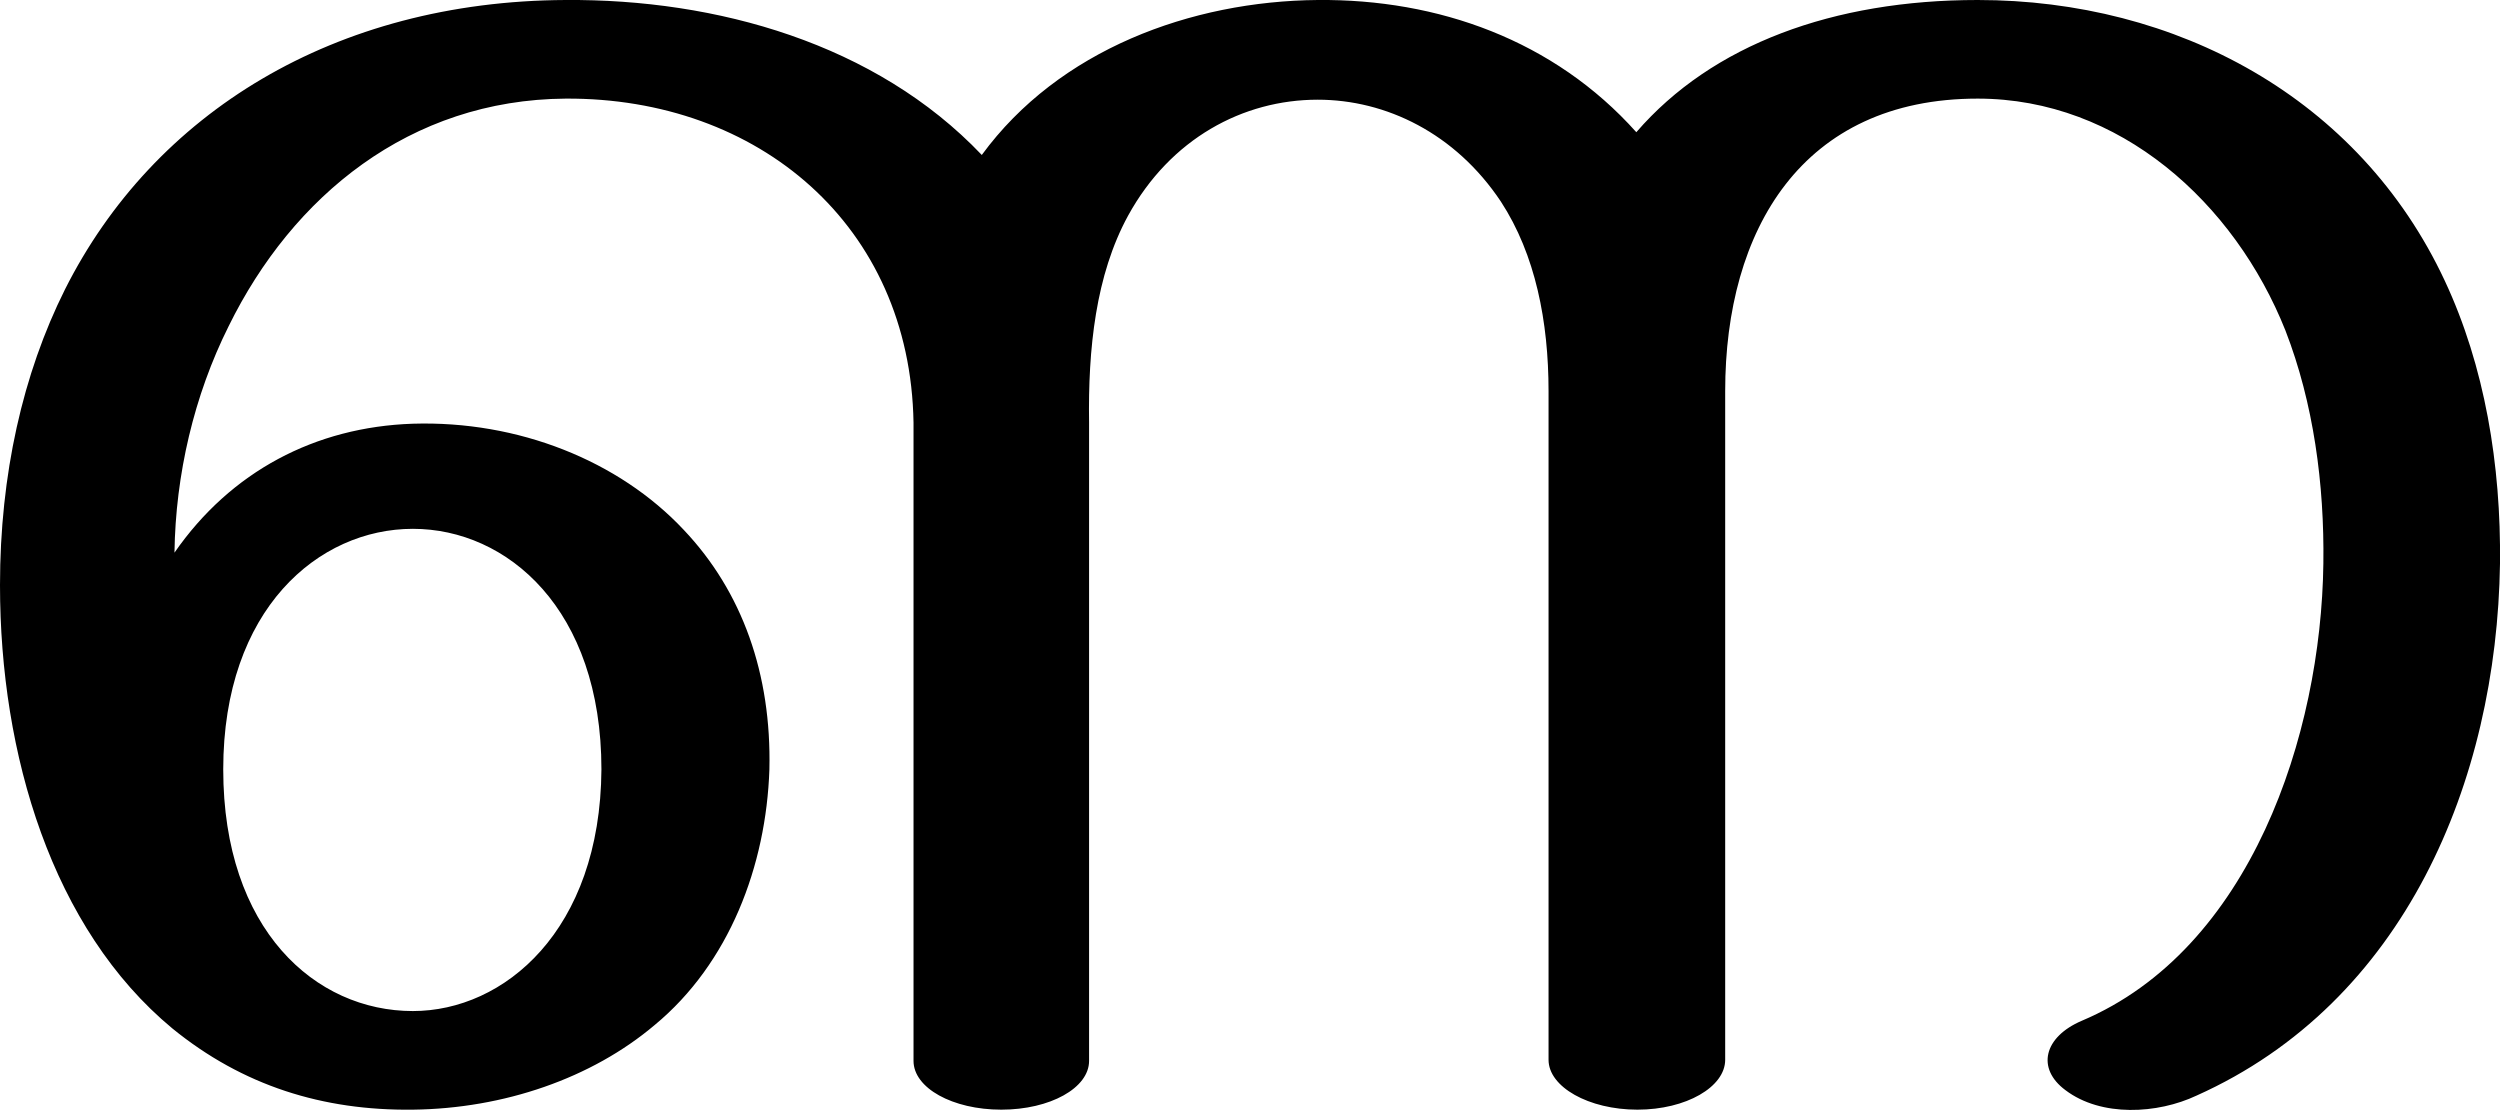
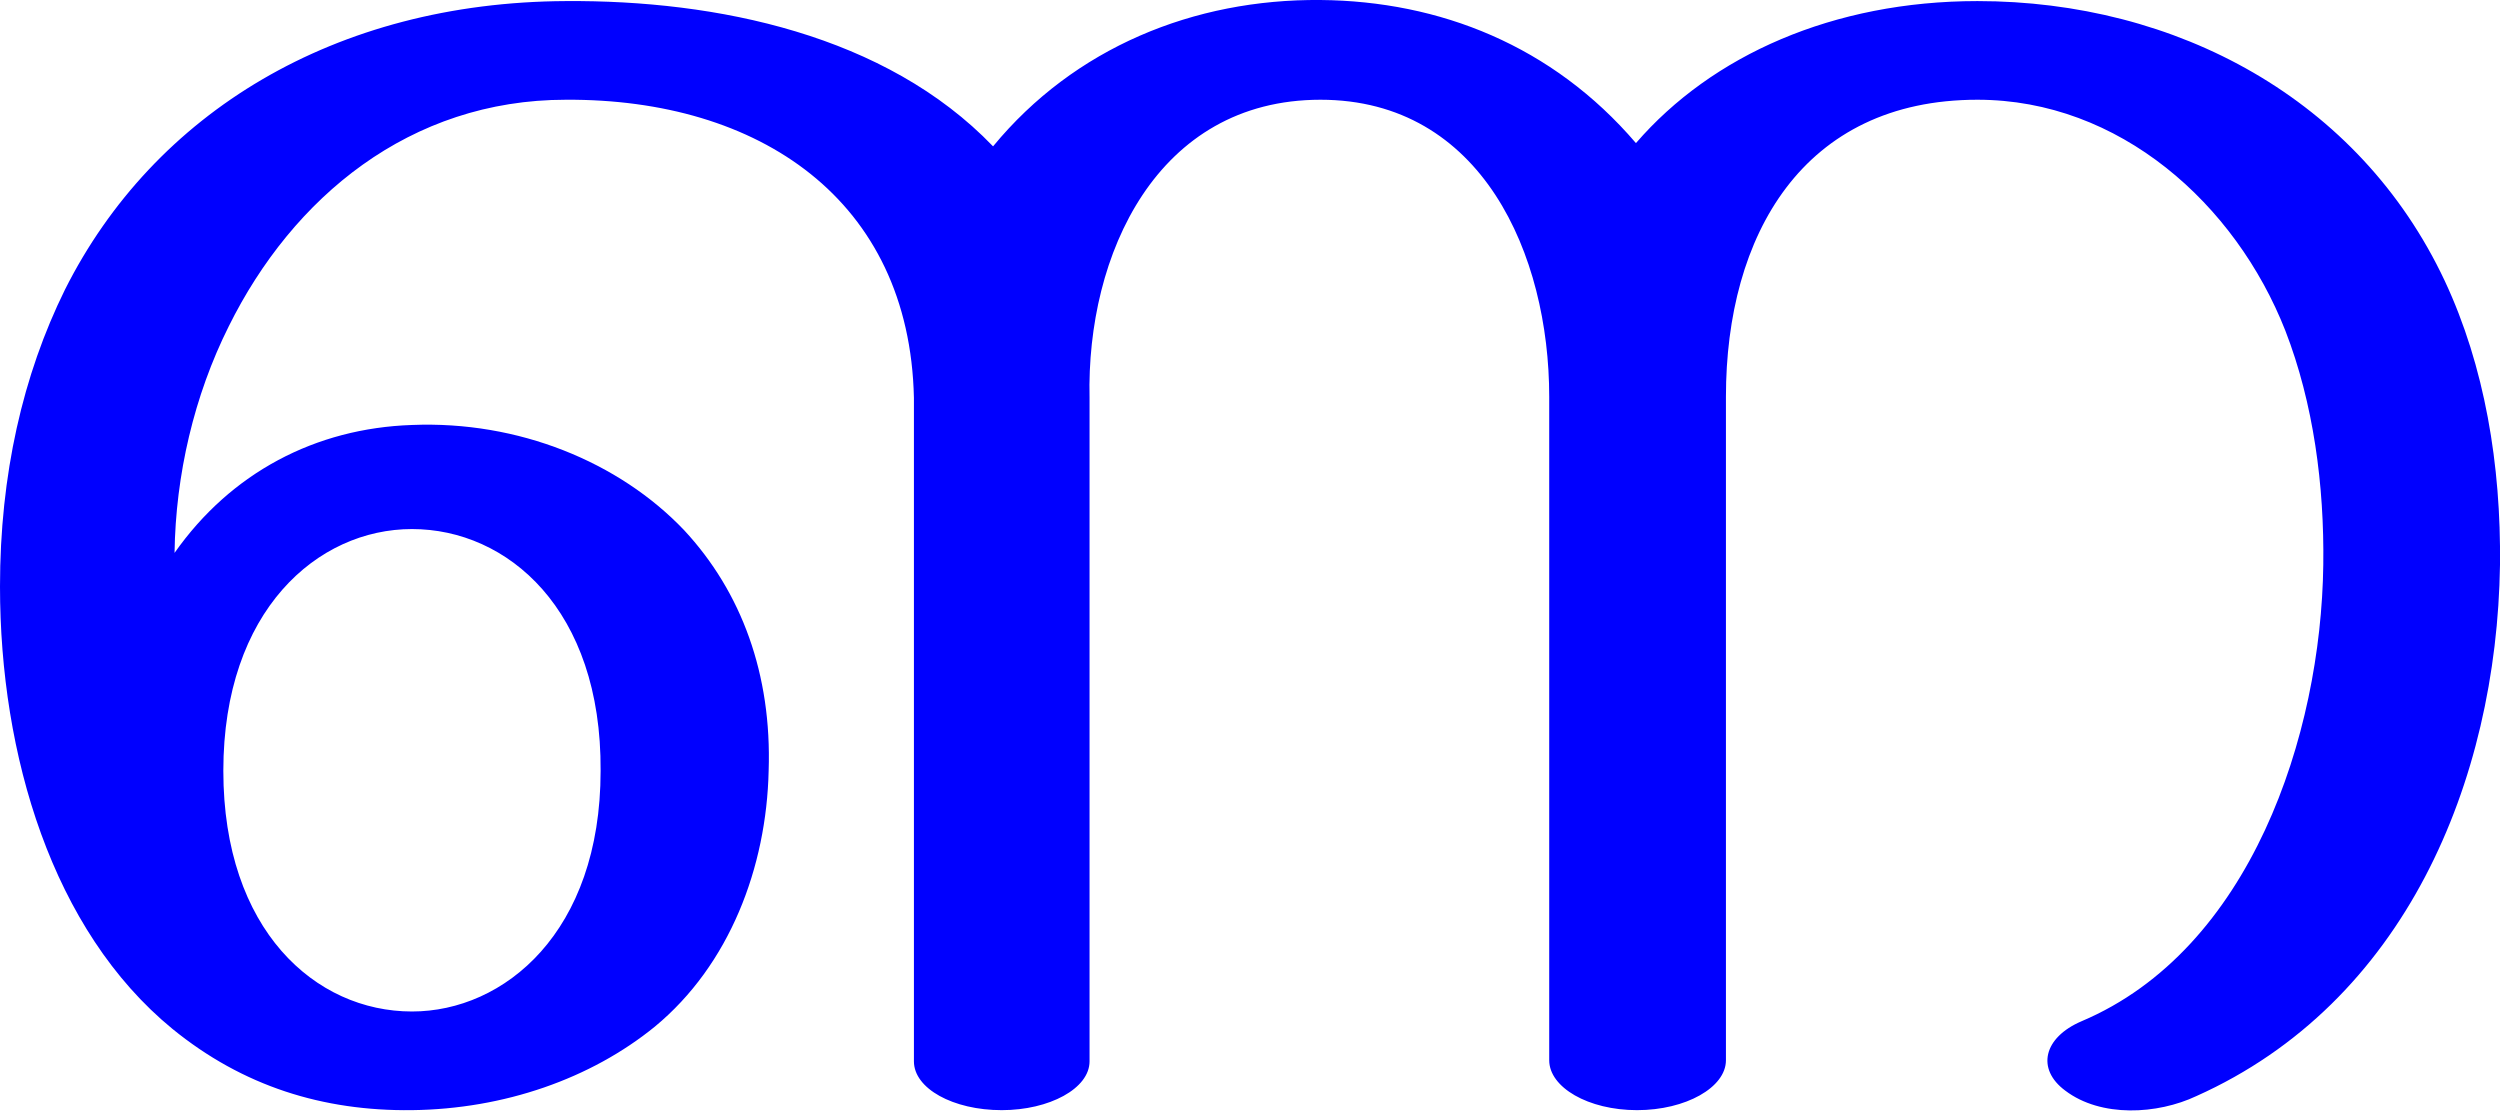
- <svg xmlns="http://www.w3.org/2000/svg" xml:space="preserve" width="2307px" height="1024px" version="1.1" style="shape-rendering:geometricPrecision; text-rendering:geometricPrecision; image-rendering:optimizeQuality; fill-rule:evenodd; clip-rule:evenodd" viewBox="0 0 2307 1024">
+ <svg xmlns="http://www.w3.org/2000/svg" xml:space="preserve" width="2306px" height="1024px" version="1.1" style="shape-rendering:geometricPrecision; text-rendering:geometricPrecision; image-rendering:optimizeQuality; fill-rule:evenodd; clip-rule:evenodd" viewBox="0 0 2306 1024">
  <defs>
    <style type="text/css">
   
-     .fil0 {fill:black;fill-rule:nonzero}
+     .fil0 {fill:blue;fill-rule:nonzero}
   
  </style>
  </defs>
  <g id="Layer_x0020_1">
-     <path class="fil0" d="M0 540c0,-102 21,-195 60,-273 82,-163 249,-266 462,-267 139,-1 286,40 384,143 71,-97 193,-142 310,-143 111,-1 218,37 294,122 70,-81 182,-122 315,-122 183,0 352,90 431,259 37,79 52,170 51,261 -3,201 -88,405 -280,491 -36,17 -88,20 -121,-5 -27,-20 -20,-49 15,-64 156,-66 221,-264 223,-422 1,-73 -9,-148 -35,-215 -47,-118 -153,-214 -284,-214 -162,0 -233,121 -233,270l0 617c0,25 -36,46 -81,46 -45,0 -82,-21 -82,-46l0 -617c0,-64 -12,-126 -44,-175 -42,-63 -106,-94 -169,-94 -69,0 -136,36 -175,107 -30,55 -37,123 -36,191l0 589c0,25 -36,45 -81,45 -45,0 -81,-20 -81,-45l0 -589c-3,-182 -143,-300 -321,-299 -144,1 -252,90 -311,210 -32,64 -49,137 -50,209 52,-75 130,-116 220,-119 97,-3 190,34 250,98 54,57 81,133 79,221 -3,89 -37,179 -106,236 -58,49 -139,77 -223,78 -83,1 -157,-22 -222,-75 -111,-92 -159,-253 -159,-409zm206 170c0,148 85,223 175,223 84,0 173,-74 174,-223 0,-148 -87,-222 -174,-222 -87,0 -175,74 -175,222z" />
+     <path class="fil0" d="M0 541c0,-103 21,-195 60,-274 82,-163 249,-265 462,-266 139,-1 295,31 394,134 75,-91 185,-136 302,-135 110,1 214,42 291,132 70,-81 182,-131 315,-131 183,0 352,90 431,258 37,79 52,170 51,262 -3,200 -88,404 -280,490 -36,17 -88,20 -121,-5 -27,-20 -20,-49 15,-64 156,-66 221,-264 223,-421 1,-73 -9,-149 -35,-216 -46,-117 -153,-213 -284,-213 -161,0 -232,125 -232,274l0 612c0,25 -37,46 -82,46 -45,0 -81,-21 -81,-46l0 -612c0,-131 -62,-274 -211,-274 -151,0 -216,143 -213,275l0 612c0,25 -37,45 -81,45 -45,0 -81,-20 -81,-45l0 -612c-4,-183 -143,-276 -321,-275 -144,0 -252,90 -311,209 -32,64 -49,137 -50,209 52,-74 130,-115 219,-118 98,-4 191,34 251,97 53,57 81,133 78,222 -2,89 -36,179 -105,236 -59,48 -139,76 -224,77 -82,1 -156,-22 -221,-75 -111,-91 -159,-253 -159,-408zm206 170c0,147 85,222 174,222 85,0 174,-73 174,-222 1,-149 -86,-223 -174,-223 -87,0 -174,75 -174,223z" />
  </g>
</svg>
